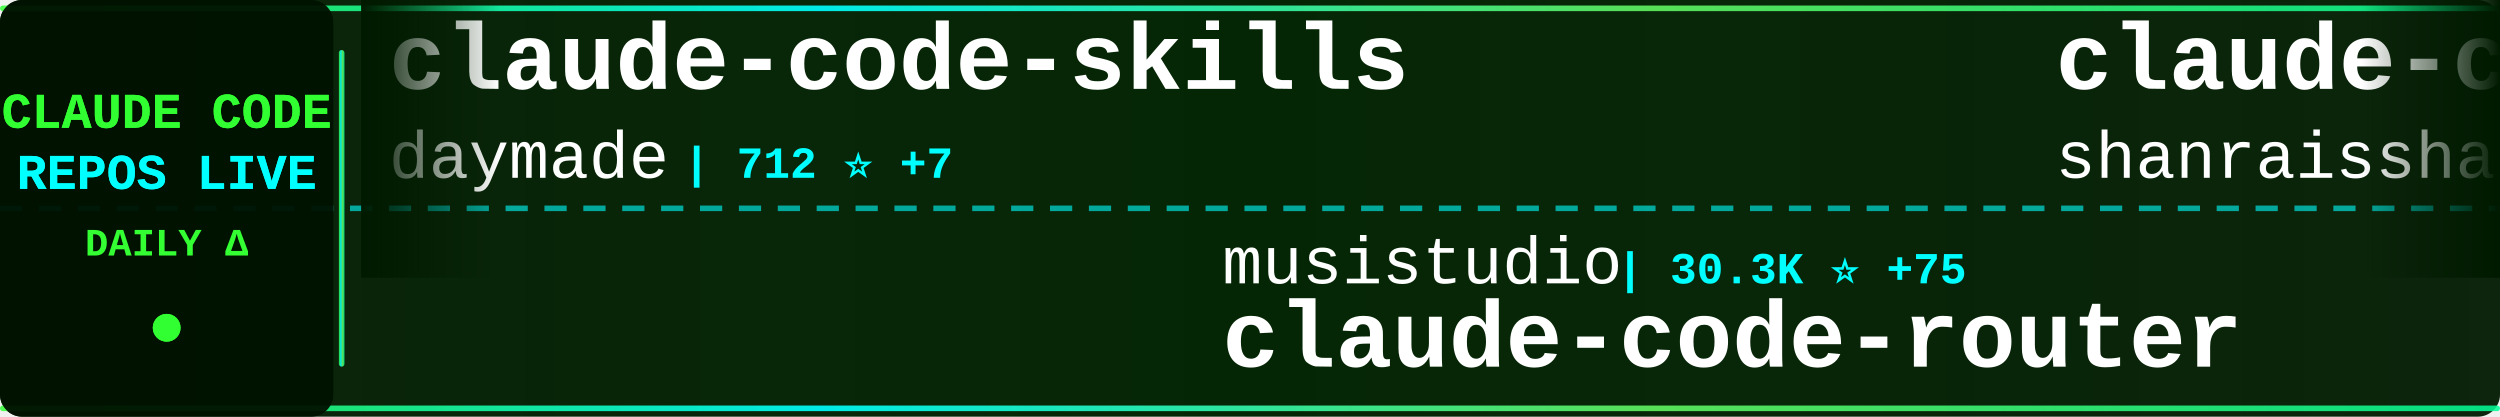
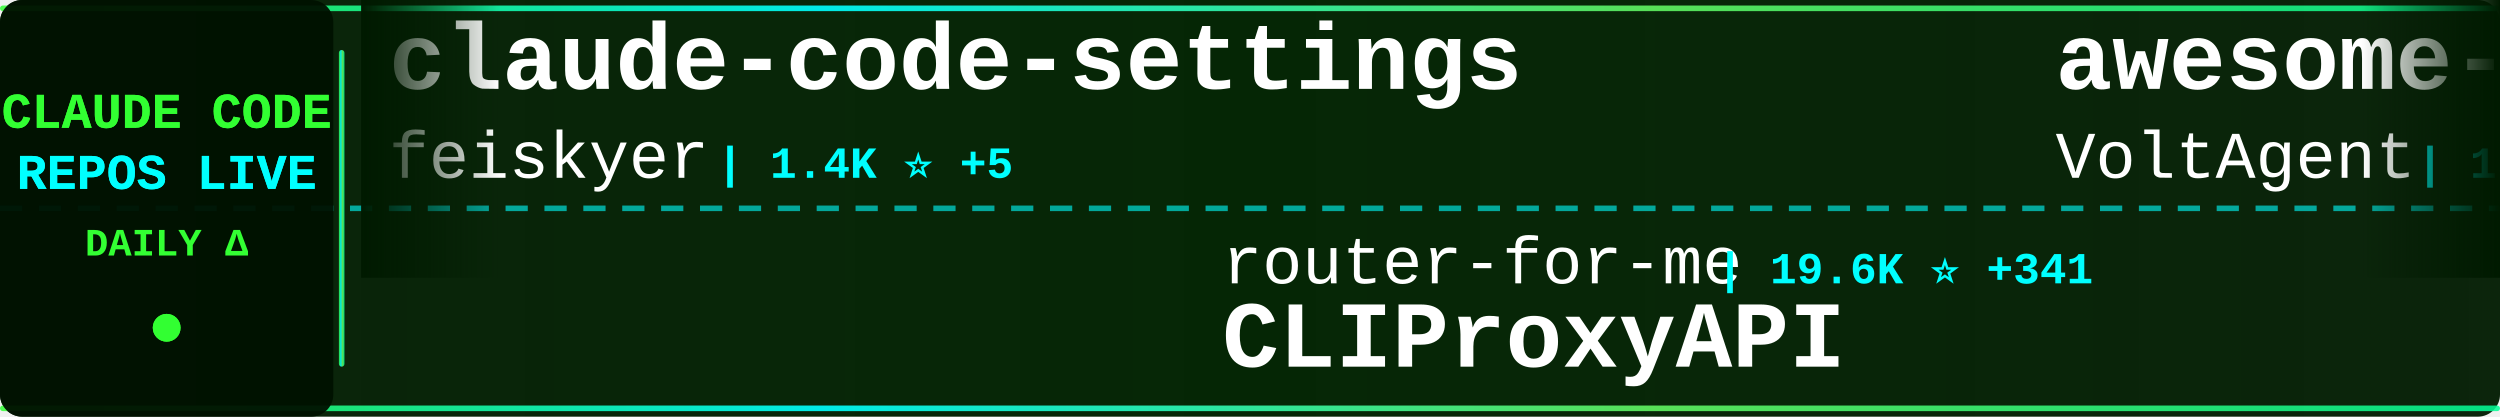
<svg xmlns="http://www.w3.org/2000/svg" width="900" height="150">
  <defs>
    <linearGradient id="tickerBg" x1="0%" y1="0%" x2="100%" y2="0%">
      <stop offset="0%" style="stop-color:#001a00;stop-opacity:0.95" />
      <stop offset="50%" style="stop-color:#002200;stop-opacity:0.98" />
      <stop offset="100%" style="stop-color:#001a00;stop-opacity:0.95" />
    </linearGradient>
    <linearGradient id="borderGrad" x1="0%" y1="0%" x2="100%" y2="0%">
      <stop offset="0%" style="stop-color:#33ff33;stop-opacity:0.85">
        <animate attributeName="stop-opacity" values="0.85;1;0.85" dur="2s" repeatCount="indefinite" />
      </stop>
      <stop offset="33%" style="stop-color:#00ffff;stop-opacity:0.9">
        <animate attributeName="stop-opacity" values="0.9;1;0.9" dur="2.2s" repeatCount="indefinite" />
      </stop>
      <stop offset="66%" style="stop-color:#66ff66;stop-opacity:0.85">
        <animate attributeName="stop-opacity" values="0.85;1;0.85" dur="1.8s" repeatCount="indefinite" />
      </stop>
      <stop offset="100%" style="stop-color:#00ff99;stop-opacity:0.85">
        <animate attributeName="stop-opacity" values="0.85;1;0.85" dur="2s" repeatCount="indefinite" />
      </stop>
    </linearGradient>
    <filter id="textGlow">
      <feGaussianBlur stdDeviation="0.1" result="coloredBlur" />
      <feMerge>
        <feMergeNode in="coloredBlur" />
        <feMergeNode in="SourceGraphic" />
      </feMerge>
    </filter>
    <filter id="metricGlow">
      <feGaussianBlur stdDeviation="0.2" result="coloredBlur" />
      <feMerge>
        <feMergeNode in="coloredBlur" />
        <feMergeNode in="SourceGraphic" />
      </feMerge>
    </filter>
    <linearGradient id="leftFade" x1="0%" y1="0%" x2="100%" y2="0%">
      <stop offset="0%" style="stop-color:#001a00;stop-opacity:1" />
      <stop offset="100%" style="stop-color:#001a00;stop-opacity:0" />
    </linearGradient>
    <linearGradient id="rightFade" x1="0%" y1="0%" x2="100%" y2="0%">
      <stop offset="0%" style="stop-color:#001a00;stop-opacity:0" />
      <stop offset="100%" style="stop-color:#001a00;stop-opacity:1" />
    </linearGradient>
  </defs>
  <rect width="900" height="150" fill="url(#tickerBg)" rx="8" />
  <rect x="0" y="2" width="900" height="2" fill="url(#borderGrad)" rx="1" />
  <rect x="0" y="146" width="900" height="2" fill="url(#borderGrad)" rx="1" />
  <line x1="0" y1="75" x2="900" y2="75" stroke="#00ffff" stroke-width="2" stroke-dasharray="8 6" opacity="0.6" />
  <rect x="0" y="0" width="120" height="150" fill="#001100" opacity="0.95" rx="8" />
  <text x="60" y="46" font-family="'Courier New', monospace" font-size="18" font-weight="bold" fill="#33ff33" text-anchor="middle" filter="url(#textGlow)">
    CLAUDE CODE
  </text>
  <text x="60" y="68" font-family="'Courier New', monospace" font-size="18" font-weight="bold" fill="#00ffff" text-anchor="middle" filter="url(#textGlow)">
    REPOS LIVE
  </text>
  <text x="60" y="92" font-family="'Courier New', monospace" font-size="14" font-weight="bold" fill="#33ff33" text-anchor="middle">
    DAILY Δ
  </text>
  <circle cx="60" cy="118" r="5" fill="#33ff33" filter="url(#metricGlow)">
    <animate attributeName="r" values="4;6;4" dur="1.5s" repeatCount="indefinite" />
    <animate attributeName="opacity" values="0.6;1;0.6" dur="1.5s" repeatCount="indefinite" />
  </circle>
  <rect x="122" y="18" width="2" height="114" fill="url(#borderGrad)" rx="1" />
  <clipPath id="tickerClip">
    <rect x="130" y="0" width="770" height="150" />
  </clipPath>
  <g clip-path="url(#tickerClip)">
    <g id="tickerItems">
      <animateTransform attributeName="transform" attributeType="XML" type="translate" from="0 0" to="-3000 0" dur="54s" repeatCount="indefinite" />
      <g transform="translate(0, 0)">
-         <text x="140" y="32" font-family="'Courier New', monospace" font-size="34" font-weight="bold" fill="#ffffff">claude-code-skills</text>
-         <text x="140" y="64" font-family="'Courier New', monospace" font-size="24" font-weight="normal" fill="#ffffff" opacity="1.0">daymade</text>
-         <text x="246" y="64" font-family="'Courier New', monospace" font-size="16" font-weight="bold" fill="#00ffff"> | 712 ⭐ +7</text>
+         <text x="140" y="32" font-family="'Courier New', monospace" font-size="34" font-weight="bold" fill="#ffffff">claude-code-settings</text>
+         <text x="140" y="64" font-family="'Courier New', monospace" font-size="24" font-weight="normal" fill="#ffffff" opacity="1.0">feiskyer</text>
+         <text x="258" y="64" font-family="'Courier New', monospace" font-size="16" font-weight="bold" fill="#00ffff"> | 1.4K ⭐ +5</text>
      </g>
      <g transform="translate(300, 0)">
-         <text x="140" y="102" font-family="'Courier New', monospace" font-size="24" font-weight="normal" fill="#ffffff" opacity="1.0">musistudio</text>
-         <text x="282" y="102" font-family="'Courier New', monospace" font-size="16" font-weight="bold" fill="#00ffff"> | 30.3K ⭐ +75</text>
-         <text x="140" y="132" font-family="'Courier New', monospace" font-size="34" font-weight="bold" fill="#ffffff">claude-code-router</text>
+         <text x="140" y="102" font-family="'Courier New', monospace" font-size="24" font-weight="normal" fill="#ffffff" opacity="1.0">router-for-me</text>
+         <text x="318" y="102" font-family="'Courier New', monospace" font-size="16" font-weight="bold" fill="#00ffff"> | 19.6K ⭐ +341</text>
+         <text x="140" y="132" font-family="'Courier New', monospace" font-size="34" font-weight="bold" fill="#ffffff">CLIProxyAPI</text>
      </g>
      <g transform="translate(600, 0)">
-         <text x="140" y="32" font-family="'Courier New', monospace" font-size="34" font-weight="bold" fill="#ffffff">claude-code-best-practic...</text>
-         <text x="140" y="64" font-family="'Courier New', monospace" font-size="24" font-weight="normal" fill="#ffffff" opacity="1.0">shanraisshan</text>
-         <text x="306" y="64" font-family="'Courier New', monospace" font-size="16" font-weight="bold" fill="#00ffff"> | 21.2K ⭐ +590</text>
+         <text x="140" y="32" font-family="'Courier New', monospace" font-size="34" font-weight="bold" fill="#ffffff">awesome-claude-code-suba...</text>
+         <text x="140" y="64" font-family="'Courier New', monospace" font-size="24" font-weight="normal" fill="#ffffff" opacity="1.0">VoltAgent</text>
+         <text x="270" y="64" font-family="'Courier New', monospace" font-size="16" font-weight="bold" fill="#00ffff"> | 15.0K ⭐ +152</text>
      </g>
      <g transform="translate(900, 0)">
-         <text x="140" y="102" font-family="'Courier New', monospace" font-size="24" font-weight="normal" fill="#ffffff" opacity="1.0">affaan-m</text>
-         <text x="258" y="102" font-family="'Courier New', monospace" font-size="16" font-weight="bold" fill="#00ffff"> | 102.2K ⭐ +3.9K</text>
-         <text x="140" y="132" font-family="'Courier New', monospace" font-size="34" font-weight="bold" fill="#ffffff">everything-claude-code</text>
+         <text x="140" y="102" font-family="'Courier New', monospace" font-size="24" font-weight="normal" fill="#ffffff" opacity="1.0">edmund-io</text>
+         <text x="270" y="102" font-family="'Courier New', monospace" font-size="16" font-weight="bold" fill="#00ffff"> | 1.4K ⭐ +2</text>
+         <text x="140" y="132" font-family="'Courier New', monospace" font-size="34" font-weight="bold" fill="#ffffff">edmunds-claude-code</text>
      </g>
      <g transform="translate(1200, 0)">
-         <text x="140" y="32" font-family="'Courier New', monospace" font-size="34" font-weight="bold" fill="#ffffff">free-claude-code</text>
-         <text x="140" y="64" font-family="'Courier New', monospace" font-size="24" font-weight="normal" fill="#ffffff" opacity="1.0">Alishahryar1</text>
-         <text x="306" y="64" font-family="'Courier New', monospace" font-size="16" font-weight="bold" fill="#00ffff"> | 1.1K ⭐ +16</text>
+         <text x="140" y="32" font-family="'Courier New', monospace" font-size="34" font-weight="bold" fill="#ffffff">claude-code</text>
+         <text x="140" y="64" font-family="'Courier New', monospace" font-size="24" font-weight="normal" fill="#ffffff" opacity="1.0">timothywarner-org</text>
+         <text x="366" y="64" font-family="'Courier New', monospace" font-size="16" font-weight="bold" fill="#00ffff"> | 203 ⭐</text>
      </g>
      <g transform="translate(1500, 0)">
-         <text x="140" y="102" font-family="'Courier New', monospace" font-size="24" font-weight="normal" fill="#ffffff" opacity="1.0">anthropics</text>
-         <text x="282" y="102" font-family="'Courier New', monospace" font-size="16" font-weight="bold" fill="#00ffff"> | 14.3K ⭐ +190</text>
-         <text x="140" y="132" font-family="'Courier New', monospace" font-size="34" font-weight="bold" fill="#ffffff">claude-plugins-official</text>
+         <text x="140" y="102" font-family="'Courier New', monospace" font-size="24" font-weight="normal" fill="#ffffff" opacity="1.0">Pimzino</text>
+         <text x="246" y="102" font-family="'Courier New', monospace" font-size="16" font-weight="bold" fill="#00ffff"> | 3.6K ⭐ +11</text>
+         <text x="140" y="132" font-family="'Courier New', monospace" font-size="34" font-weight="bold" fill="#ffffff">claude-code-spec-workflo...</text>
      </g>
      <g transform="translate(1800, 0)">
-         <text x="140" y="32" font-family="'Courier New', monospace" font-size="34" font-weight="bold" fill="#ffffff">claude-agent-sdk-python</text>
-         <text x="140" y="64" font-family="'Courier New', monospace" font-size="24" font-weight="normal" fill="#ffffff" opacity="1.0">anthropics</text>
-         <text x="282" y="64" font-family="'Courier New', monospace" font-size="16" font-weight="bold" fill="#00ffff"> | 5.7K ⭐ +28</text>
+         <text x="140" y="32" font-family="'Courier New', monospace" font-size="34" font-weight="bold" fill="#ffffff">Claude-Code-x-OpenClaw-G...</text>
+         <text x="140" y="64" font-family="'Courier New', monospace" font-size="24" font-weight="normal" fill="#ffffff" opacity="1.0">KimYx0207</text>
+         <text x="270" y="64" font-family="'Courier New', monospace" font-size="16" font-weight="bold" fill="#00ffff"> | 2.3K ⭐ +67</text>
      </g>
      <g transform="translate(2100, 0)">
-         <text x="140" y="102" font-family="'Courier New', monospace" font-size="24" font-weight="normal" fill="#ffffff" opacity="1.0">timothywarner-org</text>
-         <text x="366" y="102" font-family="'Courier New', monospace" font-size="16" font-weight="bold" fill="#00ffff"> | 203 ⭐</text>
-         <text x="140" y="132" font-family="'Courier New', monospace" font-size="34" font-weight="bold" fill="#ffffff">claude-code</text>
+         <text x="140" y="102" font-family="'Courier New', monospace" font-size="24" font-weight="normal" fill="#ffffff" opacity="1.0">shanraisshan</text>
+         <text x="306" y="102" font-family="'Courier New', monospace" font-size="16" font-weight="bold" fill="#00ffff"> | 21.3K ⭐ +530</text>
+         <text x="140" y="132" font-family="'Courier New', monospace" font-size="34" font-weight="bold" fill="#ffffff">claude-code-best-practic...</text>
      </g>
      <g transform="translate(2400, 0)">
-         <text x="140" y="32" font-family="'Courier New', monospace" font-size="34" font-weight="bold" fill="#ffffff">claude-code-mcp</text>
-         <text x="140" y="64" font-family="'Courier New', monospace" font-size="24" font-weight="normal" fill="#ffffff" opacity="1.0">steipete</text>
-         <text x="258" y="64" font-family="'Courier New', monospace" font-size="16" font-weight="bold" fill="#00ffff"> | 1.2K ⭐ +1</text>
+         <text x="140" y="32" font-family="'Courier New', monospace" font-size="34" font-weight="bold" fill="#ffffff">claude-code-workflows</text>
+         <text x="140" y="64" font-family="'Courier New', monospace" font-size="24" font-weight="normal" fill="#ffffff" opacity="1.0">OneRedOak</text>
+         <text x="270" y="64" font-family="'Courier New', monospace" font-size="16" font-weight="bold" fill="#00ffff"> | 3.7K ⭐ +7</text>
      </g>
      <g transform="translate(2700, 0)">
-         <text x="140" y="102" font-family="'Courier New', monospace" font-size="24" font-weight="normal" fill="#ffffff" opacity="1.0">ComposioHQ</text>
-         <text x="282" y="102" font-family="'Courier New', monospace" font-size="16" font-weight="bold" fill="#00ffff"> | 47.3K ⭐ +320</text>
-         <text x="140" y="132" font-family="'Courier New', monospace" font-size="34" font-weight="bold" fill="#ffffff">awesome-claude-skills</text>
+         <text x="140" y="102" font-family="'Courier New', monospace" font-size="24" font-weight="normal" fill="#ffffff" opacity="1.0">numman-ali</text>
+         <text x="282" y="102" font-family="'Courier New', monospace" font-size="16" font-weight="bold" fill="#00ffff"> | 9.2K ⭐ +14</text>
+         <text x="140" y="132" font-family="'Courier New', monospace" font-size="34" font-weight="bold" fill="#ffffff">openskills</text>
      </g>
      <g transform="translate(3000, 0)">
-         <text x="140" y="32" font-family="'Courier New', monospace" font-size="34" font-weight="bold" fill="#ffffff">claude-code-skills</text>
-         <text x="140" y="64" font-family="'Courier New', monospace" font-size="24" font-weight="normal" fill="#ffffff" opacity="1.0">daymade</text>
-         <text x="246" y="64" font-family="'Courier New', monospace" font-size="16" font-weight="bold" fill="#00ffff"> | 712 ⭐ +7</text>
+         <text x="140" y="32" font-family="'Courier New', monospace" font-size="34" font-weight="bold" fill="#ffffff">claude-code-settings</text>
+         <text x="140" y="64" font-family="'Courier New', monospace" font-size="24" font-weight="normal" fill="#ffffff" opacity="1.0">feiskyer</text>
+         <text x="258" y="64" font-family="'Courier New', monospace" font-size="16" font-weight="bold" fill="#00ffff"> | 1.4K ⭐ +5</text>
      </g>
      <g transform="translate(3300, 0)">
-         <text x="140" y="102" font-family="'Courier New', monospace" font-size="24" font-weight="normal" fill="#ffffff" opacity="1.0">musistudio</text>
-         <text x="282" y="102" font-family="'Courier New', monospace" font-size="16" font-weight="bold" fill="#00ffff"> | 30.3K ⭐ +75</text>
-         <text x="140" y="132" font-family="'Courier New', monospace" font-size="34" font-weight="bold" fill="#ffffff">claude-code-router</text>
+         <text x="140" y="102" font-family="'Courier New', monospace" font-size="24" font-weight="normal" fill="#ffffff" opacity="1.0">router-for-me</text>
+         <text x="318" y="102" font-family="'Courier New', monospace" font-size="16" font-weight="bold" fill="#00ffff"> | 19.6K ⭐ +341</text>
+         <text x="140" y="132" font-family="'Courier New', monospace" font-size="34" font-weight="bold" fill="#ffffff">CLIProxyAPI</text>
      </g>
      <g transform="translate(3600, 0)">
-         <text x="140" y="32" font-family="'Courier New', monospace" font-size="34" font-weight="bold" fill="#ffffff">claude-code-best-practic...</text>
-         <text x="140" y="64" font-family="'Courier New', monospace" font-size="24" font-weight="normal" fill="#ffffff" opacity="1.0">shanraisshan</text>
-         <text x="306" y="64" font-family="'Courier New', monospace" font-size="16" font-weight="bold" fill="#00ffff"> | 21.2K ⭐ +590</text>
+         <text x="140" y="32" font-family="'Courier New', monospace" font-size="34" font-weight="bold" fill="#ffffff">awesome-claude-code-suba...</text>
+         <text x="140" y="64" font-family="'Courier New', monospace" font-size="24" font-weight="normal" fill="#ffffff" opacity="1.0">VoltAgent</text>
+         <text x="270" y="64" font-family="'Courier New', monospace" font-size="16" font-weight="bold" fill="#00ffff"> | 15.0K ⭐ +152</text>
      </g>
      <g transform="translate(3900, 0)">
-         <text x="140" y="102" font-family="'Courier New', monospace" font-size="24" font-weight="normal" fill="#ffffff" opacity="1.0">affaan-m</text>
-         <text x="258" y="102" font-family="'Courier New', monospace" font-size="16" font-weight="bold" fill="#00ffff"> | 102.2K ⭐ +3.9K</text>
-         <text x="140" y="132" font-family="'Courier New', monospace" font-size="34" font-weight="bold" fill="#ffffff">everything-claude-code</text>
+         <text x="140" y="102" font-family="'Courier New', monospace" font-size="24" font-weight="normal" fill="#ffffff" opacity="1.0">edmund-io</text>
+         <text x="270" y="102" font-family="'Courier New', monospace" font-size="16" font-weight="bold" fill="#00ffff"> | 1.4K ⭐ +2</text>
+         <text x="140" y="132" font-family="'Courier New', monospace" font-size="34" font-weight="bold" fill="#ffffff">edmunds-claude-code</text>
      </g>
    </g>
  </g>
  <rect x="130" y="0" width="50" height="100" fill="url(#leftFade)" />
  <rect x="850" y="0" width="50" height="100" fill="url(#rightFade)" />
</svg>
